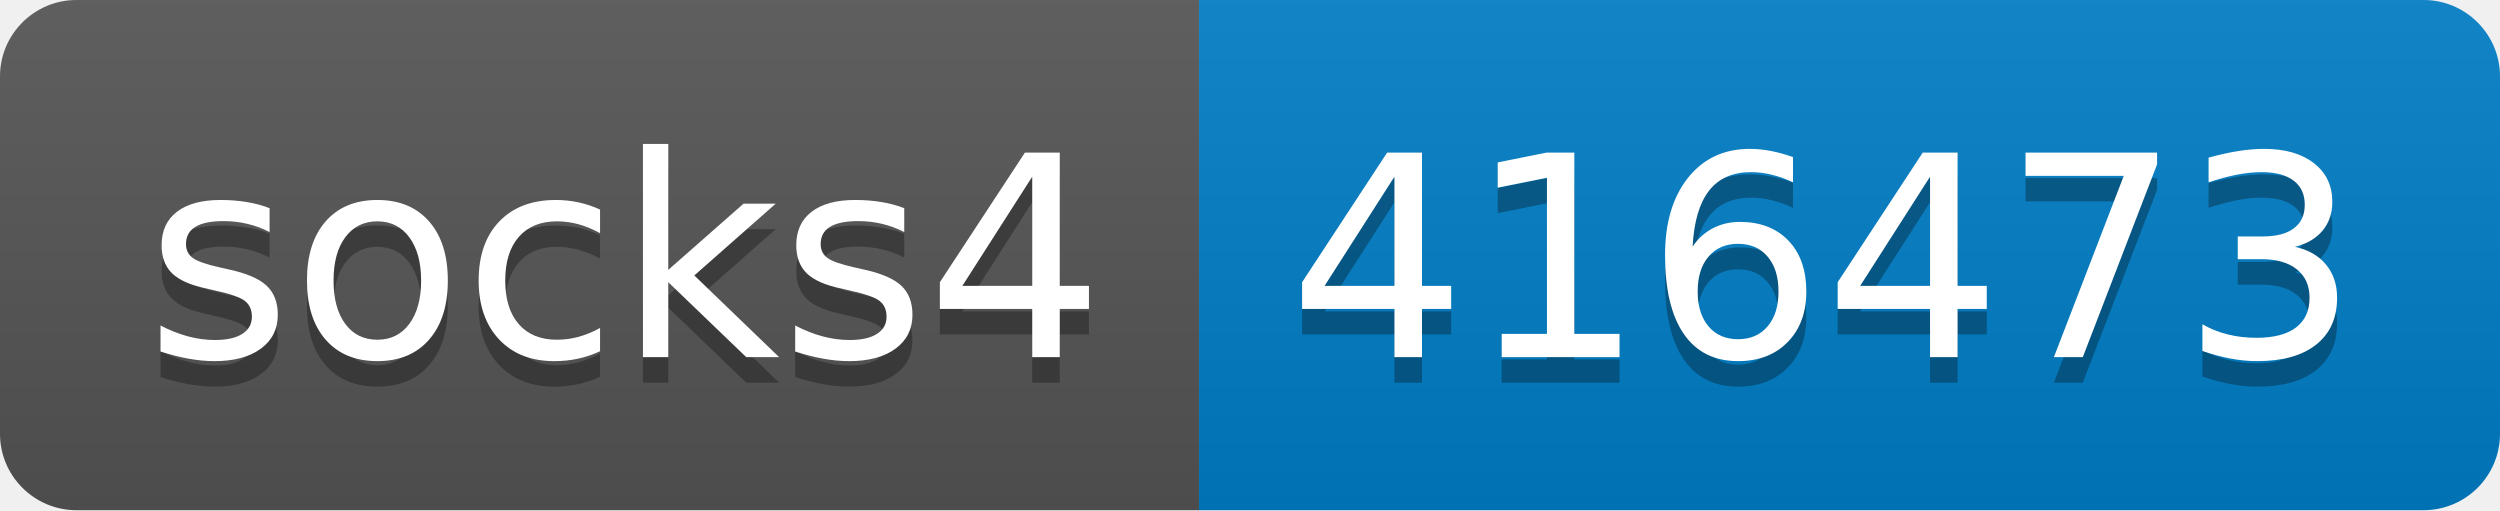
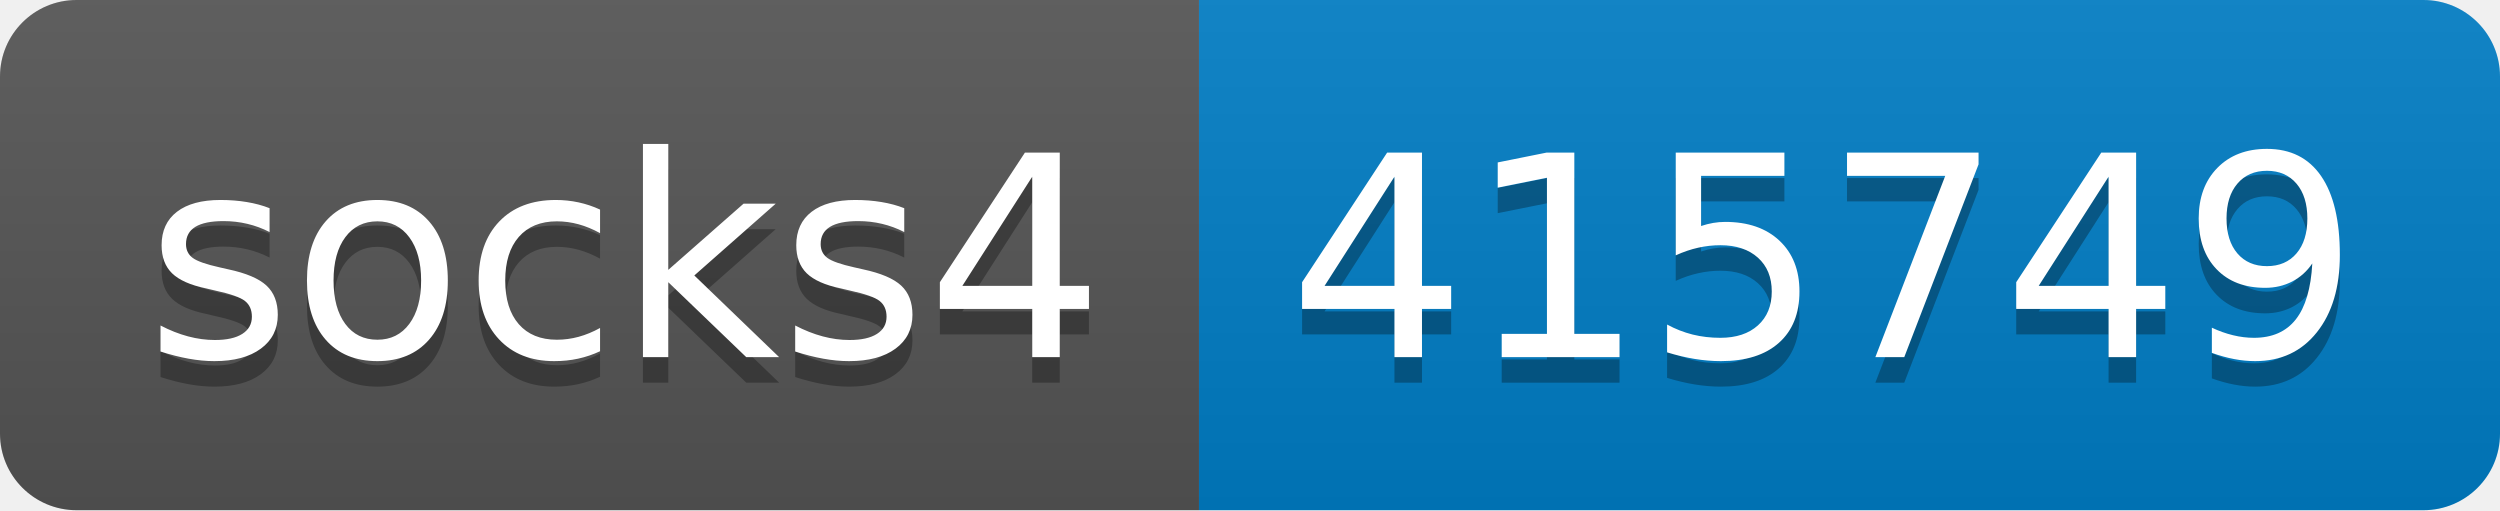
- <svg xmlns="http://www.w3.org/2000/svg" width="98" height="20" role="img" aria-label="socks4: 416473">
+ <svg xmlns="http://www.w3.org/2000/svg" width="98" height="20" role="img" aria-label="socks4: 415749">
  <linearGradient id="s" x2="0" y2="100%">
    <stop offset="0" stop-color="#bbb" stop-opacity=".1" />
    <stop offset="1" stop-opacity=".1" />
  </linearGradient>
  <clipPath id="r">
    <rect width="98" height="20" rx="3" fill="#fff" />
  </clipPath>
  <g clip-path="url(#r)">
    <rect width="47" height="20" fill="#555" />
    <rect x="47" width="51" height="20" fill="#007ec6" />
    <rect width="98" height="20" fill="url(#s)" />
  </g>
  <g fill="#fff" text-anchor="middle" font-family="Verdana,Geneva,DejaVu Sans,sans-serif" text-rendering="geometricPrecision" font-size="110">
    <text aria-hidden="true" x="245" y="150" fill="#010101" fill-opacity=".3" transform="scale(.1)" textLength="370">socks4</text>
    <text x="245" y="140" transform="scale(.1)" fill="#fff" textLength="370">socks4</text>
-     <text aria-hidden="true" x="715" y="150" fill="#010101" fill-opacity=".3" transform="scale(.1)" textLength="410">416473</text>
-     <text x="715" y="140" transform="scale(.1)" fill="#fff" textLength="410">416473</text>
+     <text aria-hidden="true" x="715" y="150" fill="#010101" fill-opacity=".3" transform="scale(.1)" textLength="410">415749</text>
+     <text x="715" y="140" transform="scale(.1)" fill="#fff" textLength="410">415749</text>
  </g>
</svg>
